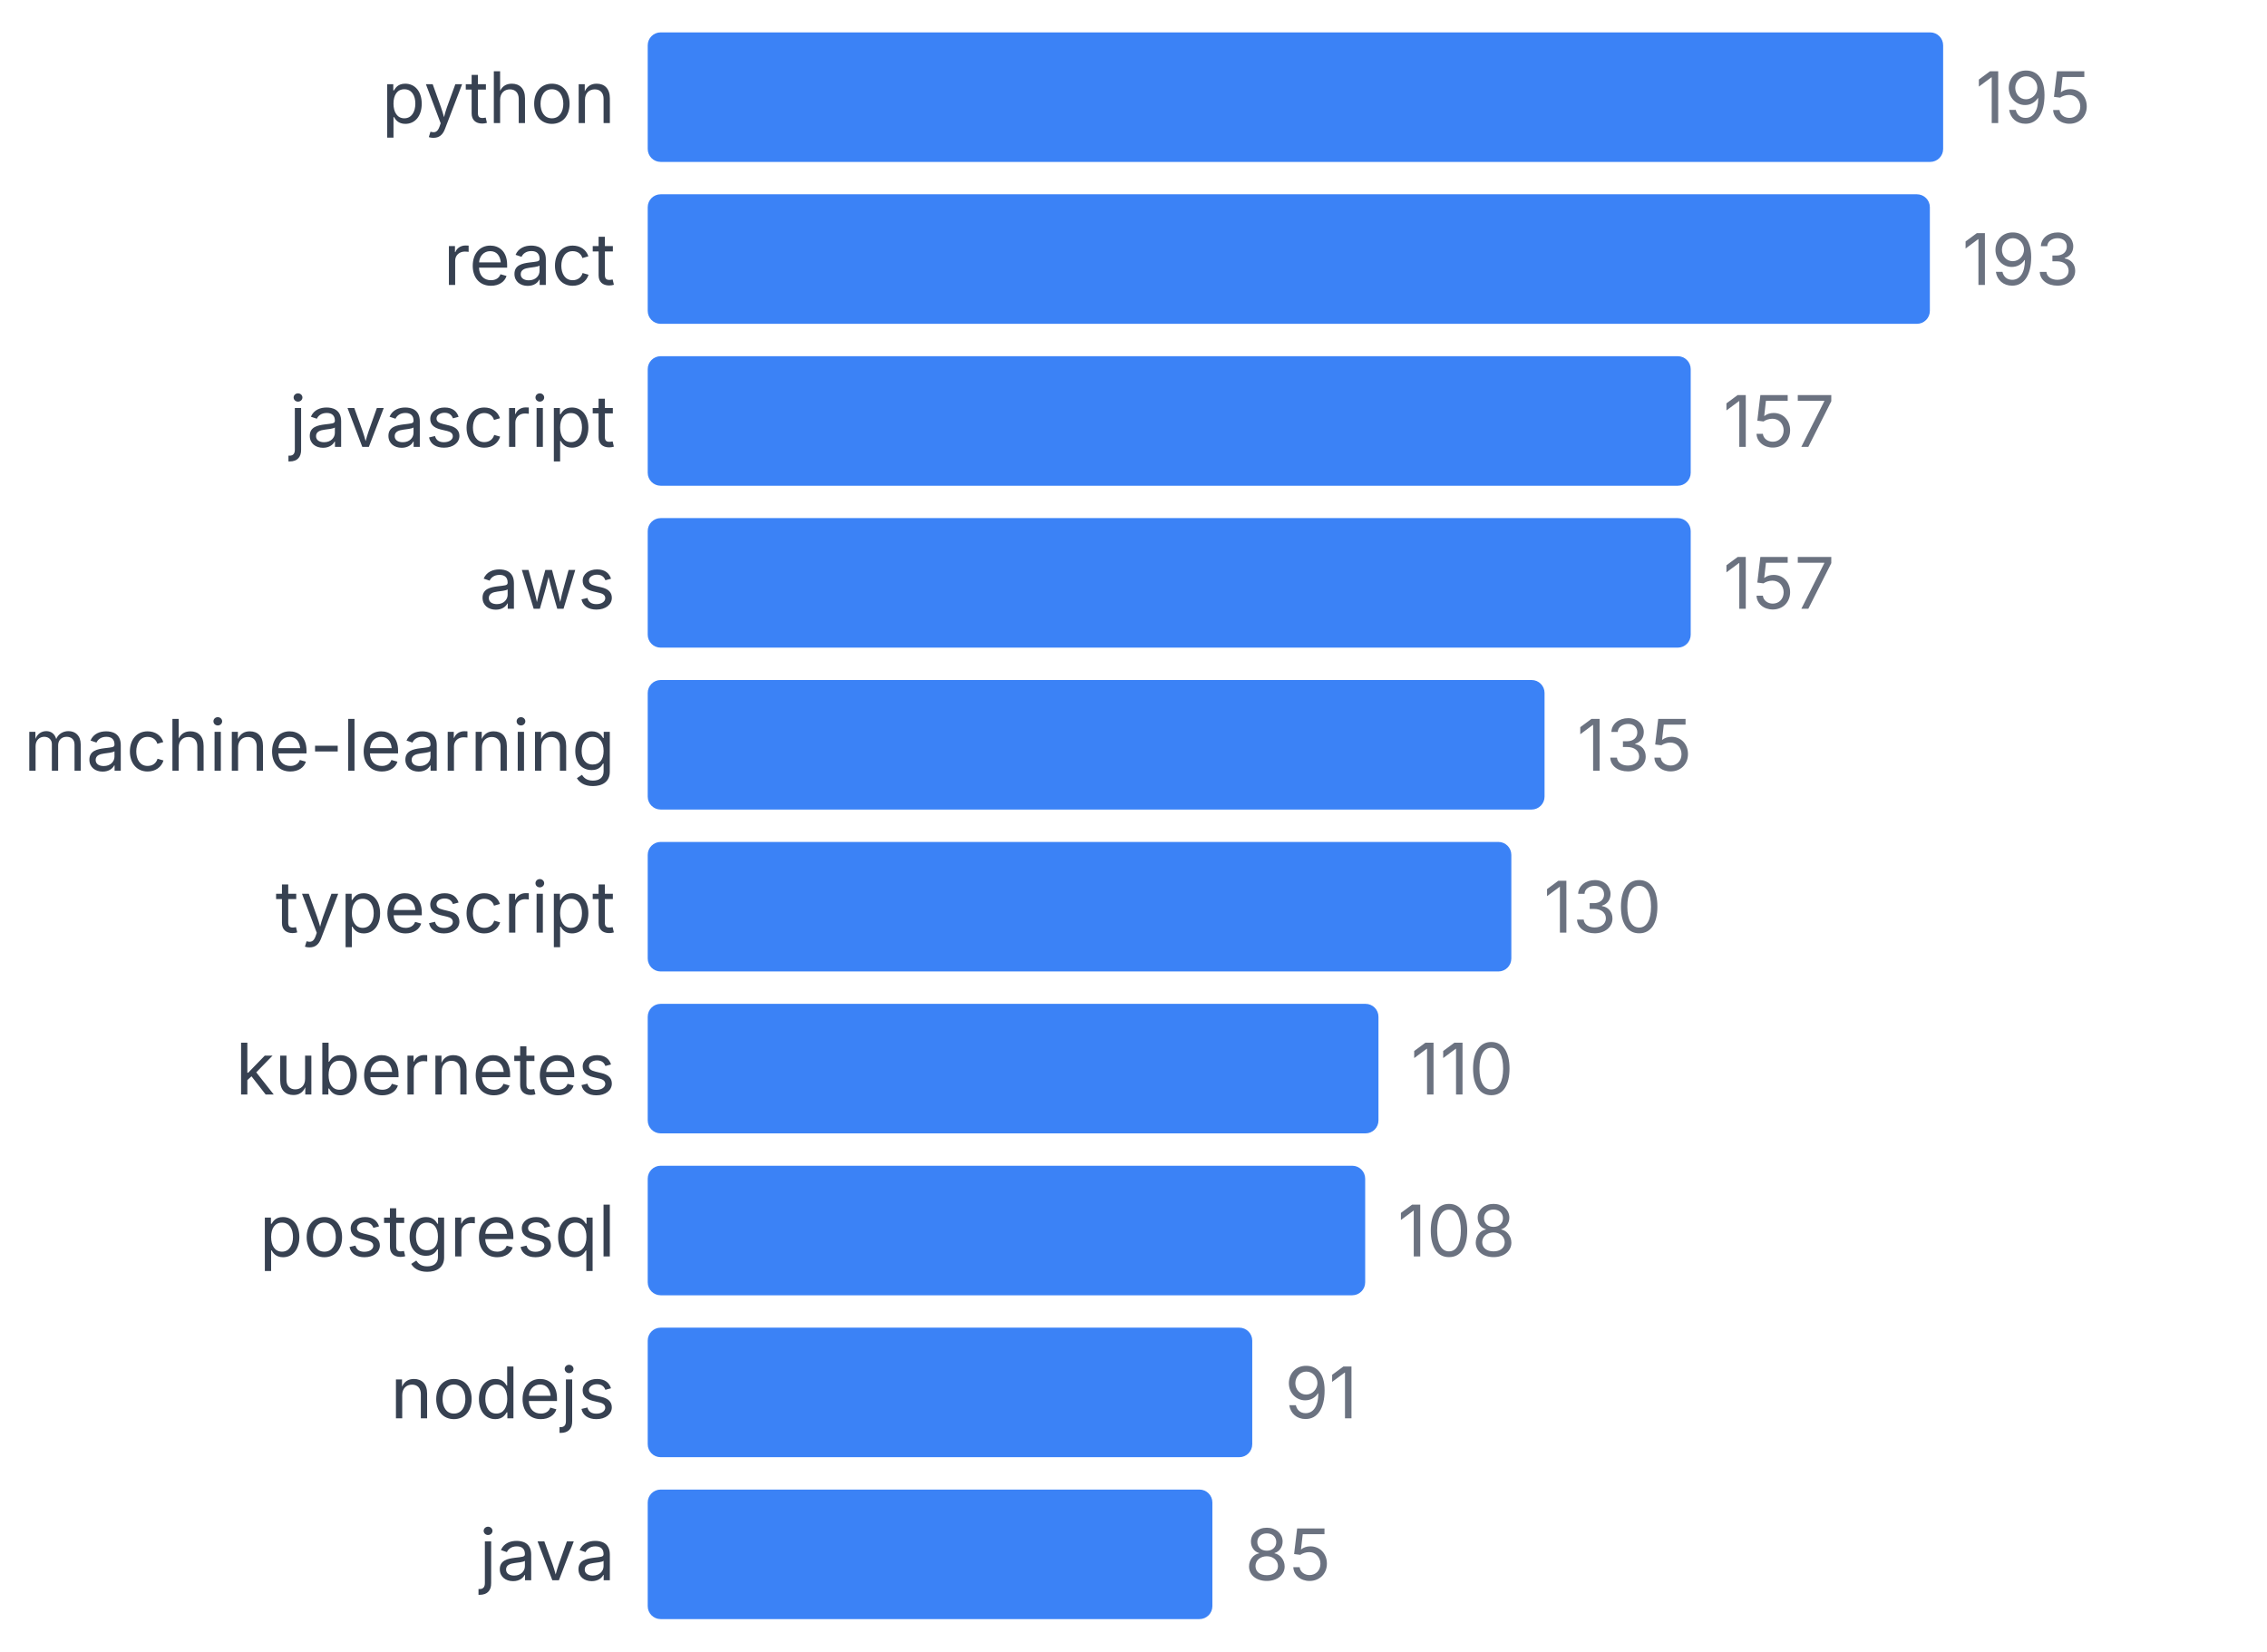
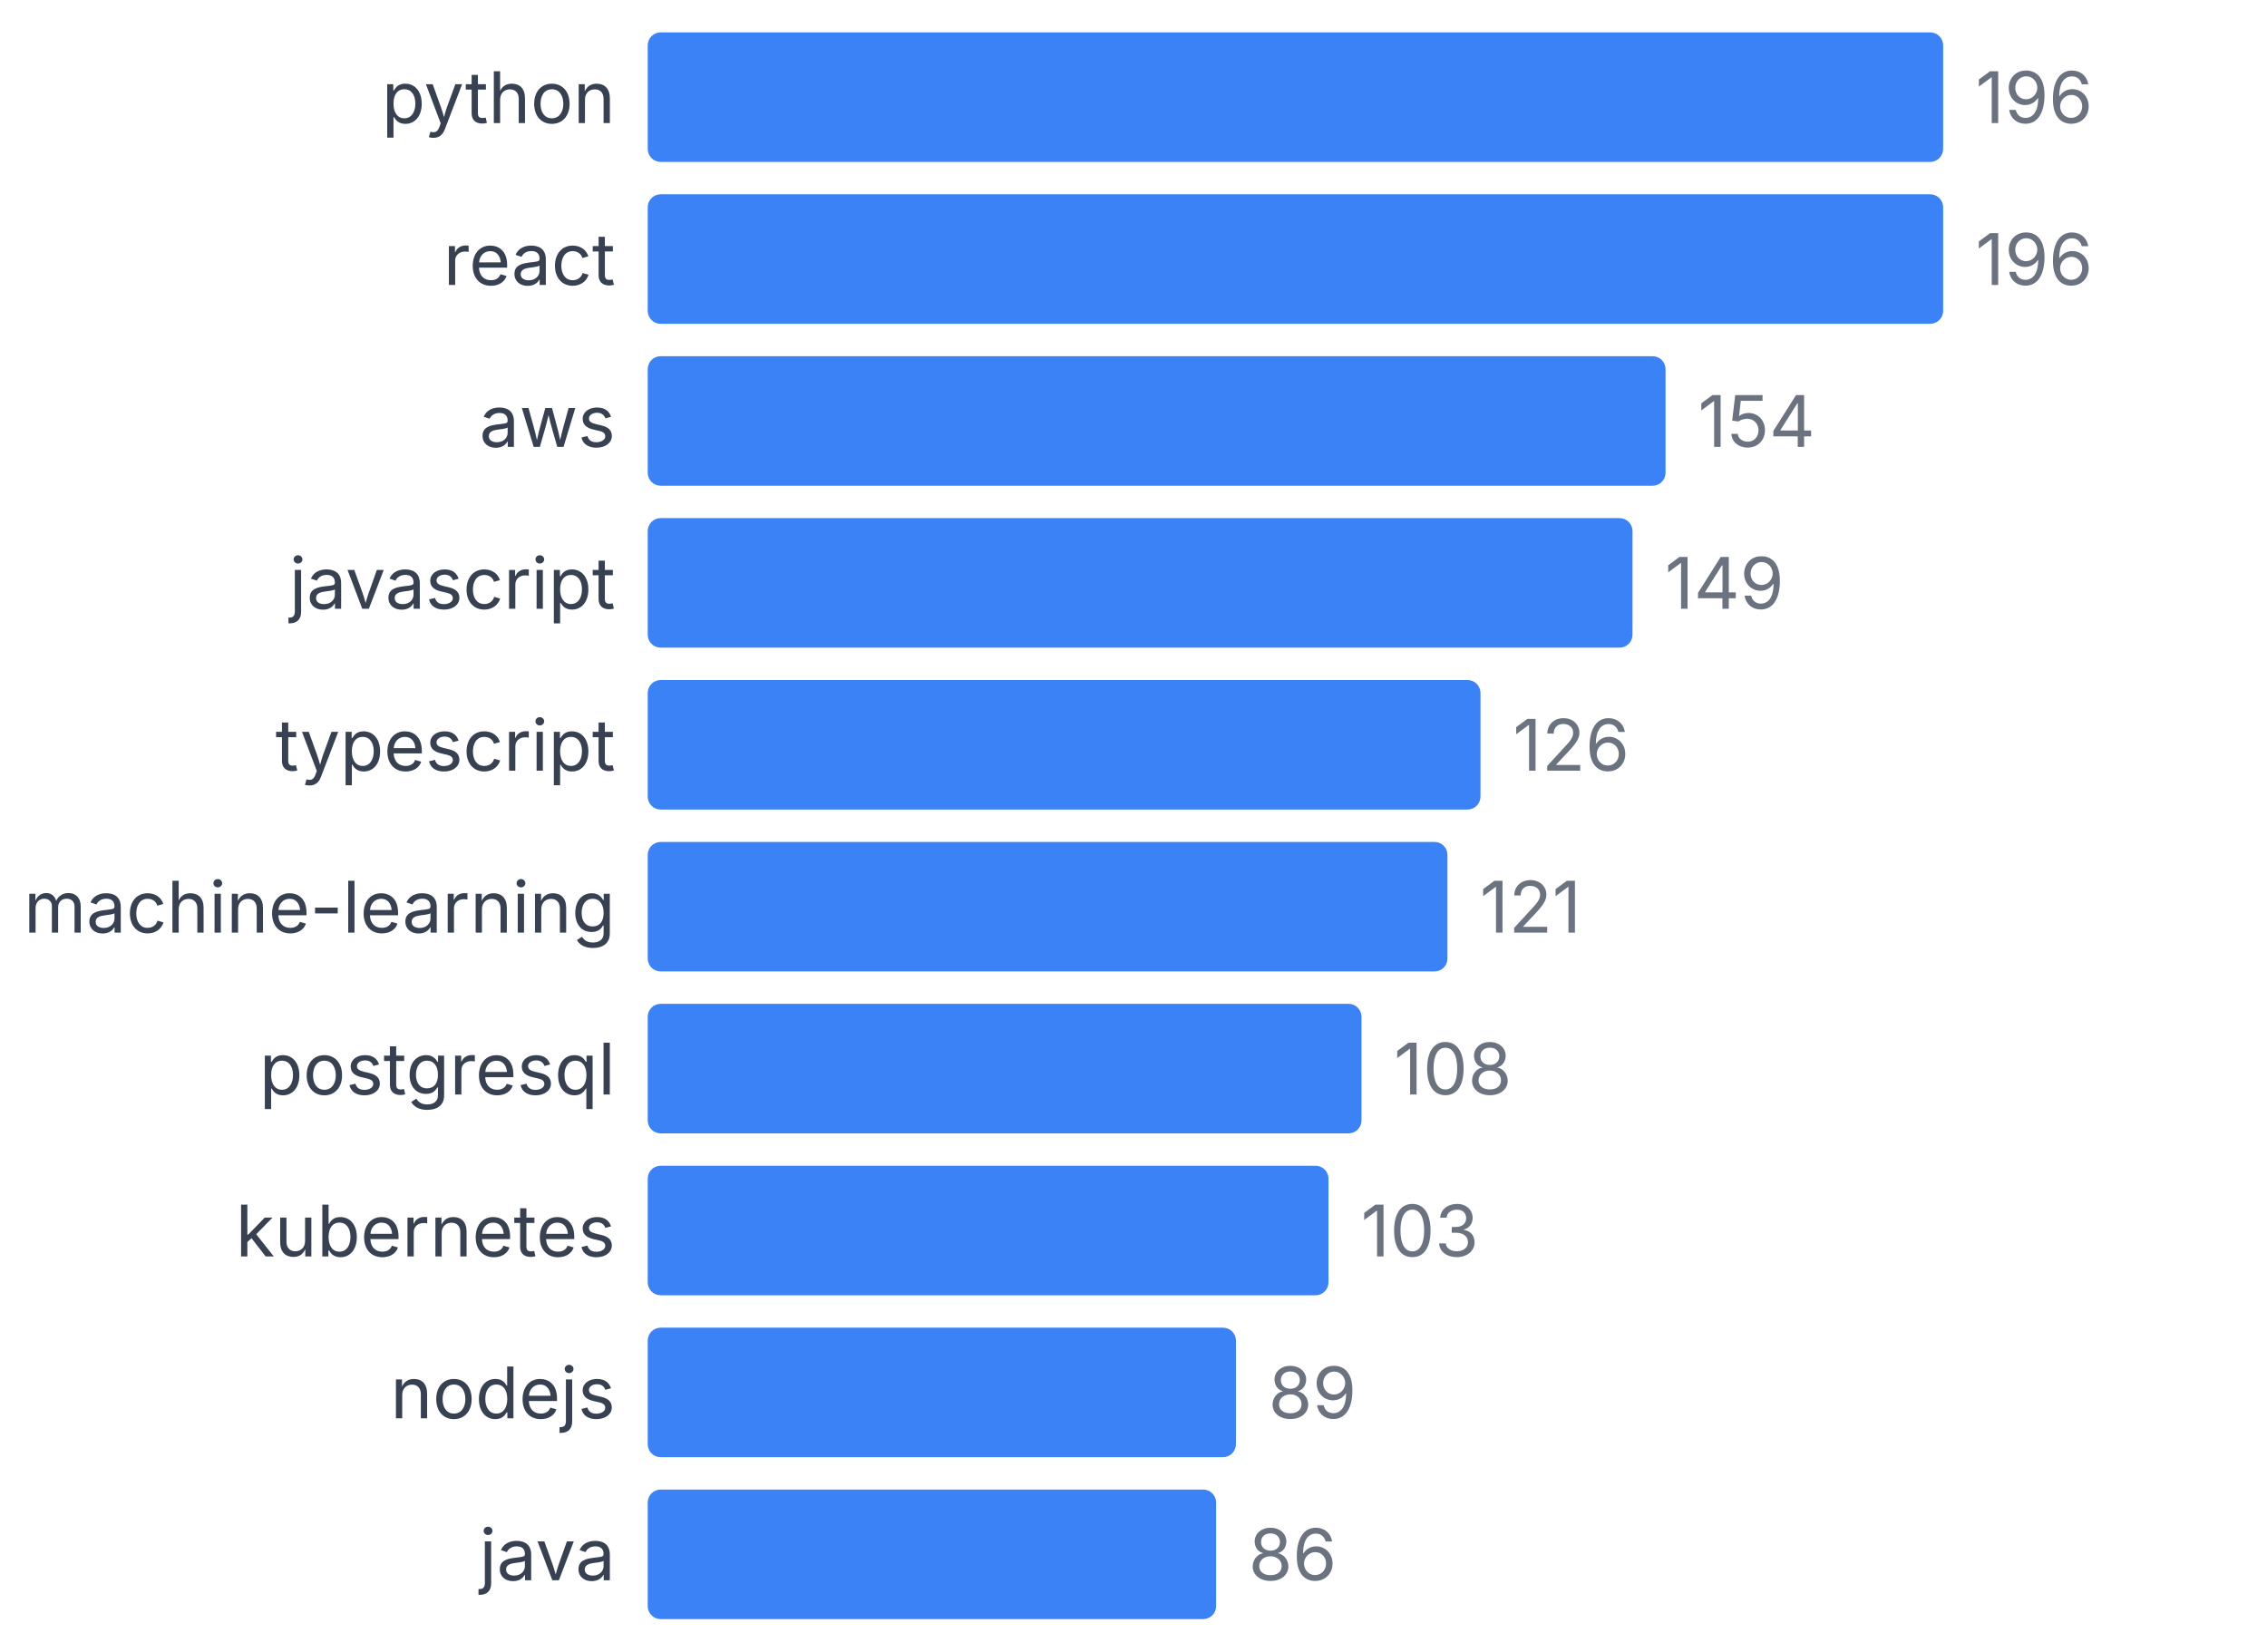
<svg xmlns="http://www.w3.org/2000/svg" width="350" height="255" viewBox="0 0 350 255">
  <style>
    text { font-family: system-ui, -apple-system, sans-serif; }
  </style>
  <text x="95" y="19" text-anchor="end" font-size="11" fill="#374151">python</text>
  <rect x="100" y="5" width="200" height="20" fill="#3b82f6" rx="2" />
-   <text x="305" y="19" font-size="11" fill="#6b7280">195</text>
+   <text x="305" y="19" font-size="11" fill="#6b7280">196</text>
  <text x="95" y="44" text-anchor="end" font-size="11" fill="#374151">react</text>
-   <rect x="100" y="30" width="197.949" height="20" fill="#3b82f6" rx="2" />
-   <text x="302.949" y="44" font-size="11" fill="#6b7280">193</text>
-   <text x="95" y="69" text-anchor="end" font-size="11" fill="#374151">javascript</text>
-   <rect x="100" y="55" width="161.026" height="20" fill="#3b82f6" rx="2" />
-   <text x="266.026" y="69" font-size="11" fill="#6b7280">157</text>
-   <text x="95" y="94" text-anchor="end" font-size="11" fill="#374151">aws</text>
-   <rect x="100" y="80" width="161.026" height="20" fill="#3b82f6" rx="2" />
-   <text x="266.026" y="94" font-size="11" fill="#6b7280">157</text>
-   <text x="95" y="119" text-anchor="end" font-size="11" fill="#374151">machine-learning</text>
-   <rect x="100" y="105" width="138.462" height="20" fill="#3b82f6" rx="2" />
-   <text x="243.462" y="119" font-size="11" fill="#6b7280">135</text>
-   <text x="95" y="144" text-anchor="end" font-size="11" fill="#374151">typescript</text>
-   <rect x="100" y="130" width="133.333" height="20" fill="#3b82f6" rx="2" />
-   <text x="238.333" y="144" font-size="11" fill="#6b7280">130</text>
-   <text x="95" y="169" text-anchor="end" font-size="11" fill="#374151">kubernetes</text>
-   <rect x="100" y="155" width="112.821" height="20" fill="#3b82f6" rx="2" />
-   <text x="217.821" y="169" font-size="11" fill="#6b7280">110</text>
-   <text x="95" y="194" text-anchor="end" font-size="11" fill="#374151">postgresql</text>
-   <rect x="100" y="180" width="110.769" height="20" fill="#3b82f6" rx="2" />
-   <text x="215.769" y="194" font-size="11" fill="#6b7280">108</text>
+   <rect x="100" y="30" width="200" height="20" fill="#3b82f6" rx="2" />
+   <text x="305" y="44" font-size="11" fill="#6b7280">196</text>
+   <text x="95" y="69" text-anchor="end" font-size="11" fill="#374151">aws</text>
+   <rect x="100" y="55" width="157.143" height="20" fill="#3b82f6" rx="2" />
+   <text x="262.143" y="69" font-size="11" fill="#6b7280">154</text>
+   <text x="95" y="94" text-anchor="end" font-size="11" fill="#374151">javascript</text>
+   <rect x="100" y="80" width="152.041" height="20" fill="#3b82f6" rx="2" />
+   <text x="257.041" y="94" font-size="11" fill="#6b7280">149</text>
+   <text x="95" y="119" text-anchor="end" font-size="11" fill="#374151">typescript</text>
+   <rect x="100" y="105" width="128.571" height="20" fill="#3b82f6" rx="2" />
+   <text x="233.571" y="119" font-size="11" fill="#6b7280">126</text>
+   <text x="95" y="144" text-anchor="end" font-size="11" fill="#374151">machine-learning</text>
+   <rect x="100" y="130" width="123.469" height="20" fill="#3b82f6" rx="2" />
+   <text x="228.469" y="144" font-size="11" fill="#6b7280">121</text>
+   <text x="95" y="169" text-anchor="end" font-size="11" fill="#374151">postgresql</text>
+   <rect x="100" y="155" width="110.204" height="20" fill="#3b82f6" rx="2" />
+   <text x="215.204" y="169" font-size="11" fill="#6b7280">108</text>
+   <text x="95" y="194" text-anchor="end" font-size="11" fill="#374151">kubernetes</text>
+   <rect x="100" y="180" width="105.102" height="20" fill="#3b82f6" rx="2" />
+   <text x="210.102" y="194" font-size="11" fill="#6b7280">103</text>
  <text x="95" y="219" text-anchor="end" font-size="11" fill="#374151">nodejs</text>
-   <rect x="100" y="205" width="93.333" height="20" fill="#3b82f6" rx="2" />
-   <text x="198.333" y="219" font-size="11" fill="#6b7280">91</text>
+   <rect x="100" y="205" width="90.816" height="20" fill="#3b82f6" rx="2" />
+   <text x="195.816" y="219" font-size="11" fill="#6b7280">89</text>
  <text x="95" y="244" text-anchor="end" font-size="11" fill="#374151">java</text>
-   <rect x="100" y="230" width="87.179" height="20" fill="#3b82f6" rx="2" />
-   <text x="192.179" y="244" font-size="11" fill="#6b7280">85</text>
+   <rect x="100" y="230" width="87.755" height="20" fill="#3b82f6" rx="2" />
+   <text x="192.755" y="244" font-size="11" fill="#6b7280">86</text>
</svg>
